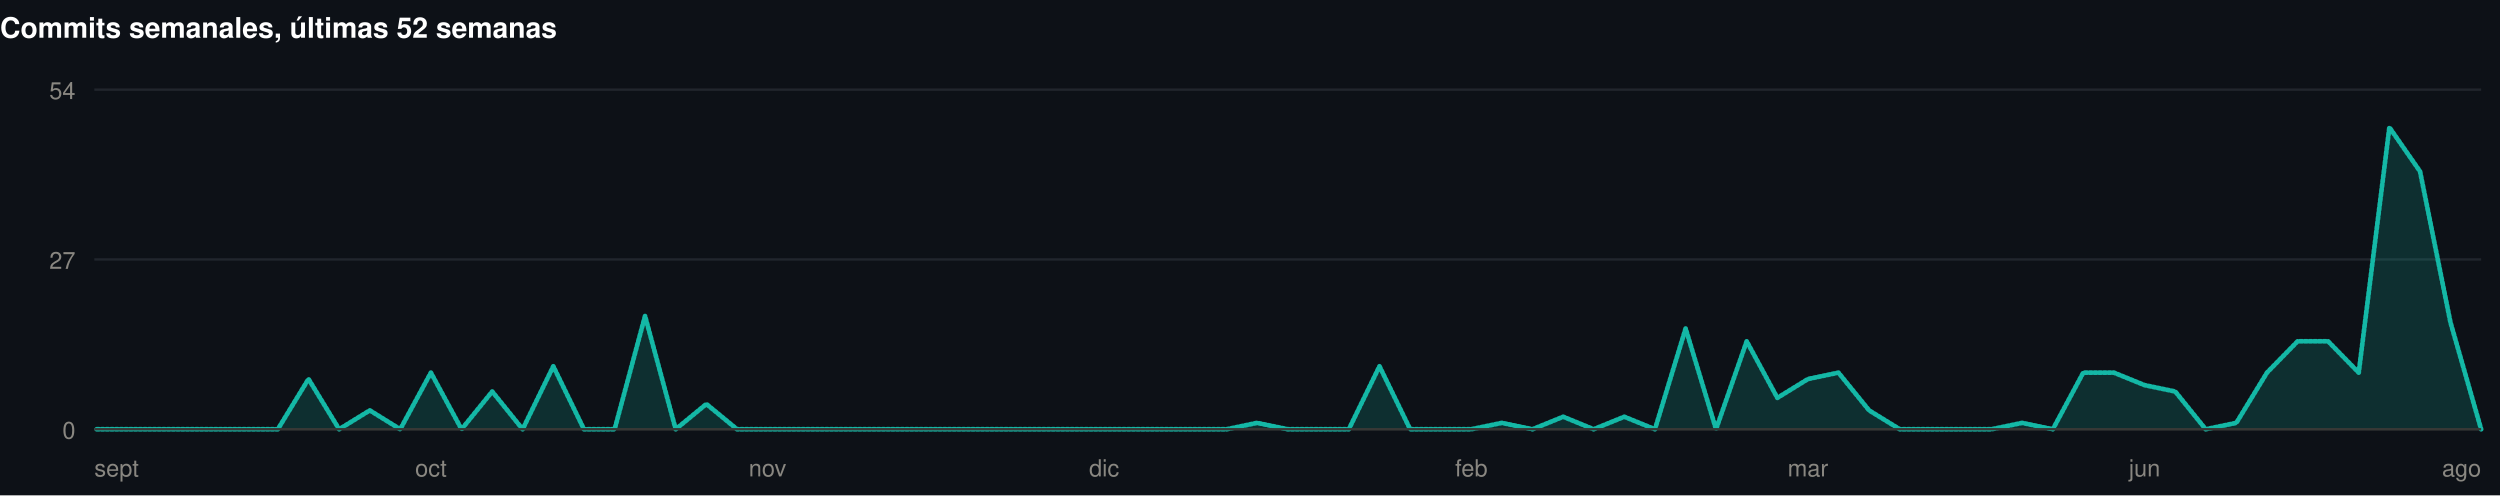
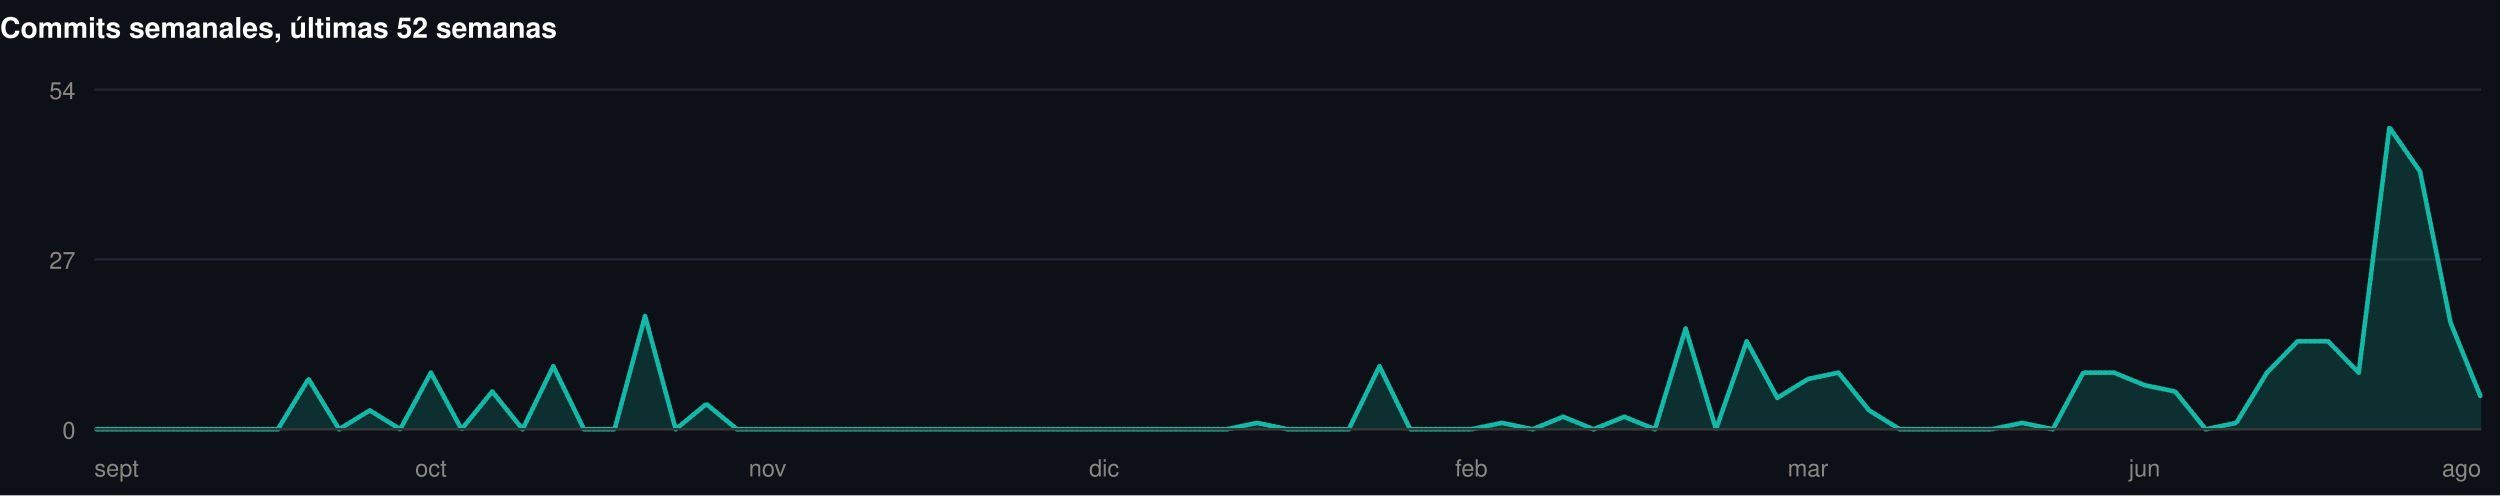
<svg xmlns="http://www.w3.org/2000/svg" width="1060" height="210" viewBox="0 0 1060 210" role="img">
  <rect width="1060" height="210" fill="#0d1117" />
  <style>
@keyframes grow{from{transform:scaleX(0)}}
@keyframes rise{from{opacity:0;transform:translateY(9px)}}
@keyframes fade{from{opacity:0}}
@keyframes draw{to{stroke-dashoffset:0}}
.bar{transform-box:fill-box;transform-origin:left center;animation:grow .9s cubic-bezier(.22,1,.36,1) var(--d,0s) both}
.rise{animation:rise .7s cubic-bezier(.22,1,.36,1) var(--d,0s) both}
.fade{animation:fade .8s ease-out var(--d,0s) both}
.draw{animation:draw 1.7s ease-out .1s both}
@media (prefers-reduced-motion:reduce){
.bar,.rise,.fade,.draw{animation:none;transform:none;opacity:1;stroke-dashoffset:0}
}
</style>
  <g>
    <text x="0" y="16" font-family="-apple-system,BlinkMacSystemFont,'Segoe UI',Helvetica,Arial,sans-serif" font-size="12" font-weight="700" fill="#ffffff" text-anchor="start">Commits semanales, últimas 52 semanas</text>
    <line x1="40" y1="182" x2="1052" y2="182" stroke="#21262d" stroke-width="1" />
    <text x="32" y="186" font-family="-apple-system,BlinkMacSystemFont,'Segoe UI',Helvetica,Arial,sans-serif" font-size="10" font-weight="400" fill="#898781" text-anchor="end">0</text>
    <line x1="40" y1="110" x2="1052" y2="110" stroke="#21262d" stroke-width="1" />
    <text x="32" y="114" font-family="-apple-system,BlinkMacSystemFont,'Segoe UI',Helvetica,Arial,sans-serif" font-size="10" font-weight="400" fill="#898781" text-anchor="end">27</text>
    <line x1="40" y1="38" x2="1052" y2="38" stroke="#21262d" stroke-width="1" />
    <text x="32" y="42" font-family="-apple-system,BlinkMacSystemFont,'Segoe UI',Helvetica,Arial,sans-serif" font-size="10" font-weight="400" fill="#898781" text-anchor="end">54</text>
-     <path class="fade" style="--d:.5s" d="M40.0,182.0L53.0,182.0L65.9,182.0L78.9,182.0L91.9,182.0L104.9,182.0L117.8,182.0L130.8,160.7L143.8,182.0L156.8,174.0L169.7,182.0L182.7,158.0L195.7,182.0L208.7,166.0L221.6,182.0L234.6,155.3L247.6,182.0L260.6,182.0L273.5,134.0L286.5,182.0L299.5,171.3L312.5,182.0L325.4,182.0L338.4,182.0L351.4,182.0L364.4,182.0L377.3,182.0L390.3,182.0L403.3,182.0L416.3,182.0L429.2,182.0L442.2,182.0L455.2,182.0L468.2,182.0L481.1,182.0L494.1,182.0L507.1,182.0L520.1,182.0L533.0,179.3L546.0,182.0L559.0,182.0L571.9,182.0L584.9,155.3L597.9,182.0L610.9,182.0L623.8,182.0L636.8,179.3L649.8,182.0L662.8,176.7L675.7,182.0L688.7,176.7L701.7,182.0L714.7,139.3L727.6,182.0L740.6,144.7L753.6,168.7L766.6,160.7L779.5,158.0L792.5,174.0L805.5,182.0L818.5,182.0L831.4,182.0L844.4,182.0L857.4,179.3L870.4,182.0L883.3,158.0L896.3,158.0L909.3,163.3L922.3,166.0L935.2,182.0L948.2,179.3L961.2,158.0L974.2,144.7L987.1,144.7L1000.1,158.0L1013.1,54.0L1026.1,72.7L1039.0,136.7L1052.0,182.0L1052.0,182L40.0,182Z" fill="rgba(20,184,166,0.18)" />
-     <path class="draw" pathLength="1" stroke-dasharray="1" stroke-dashoffset="1" d="M40.0,182.0L53.0,182.0L65.9,182.0L78.9,182.0L91.9,182.0L104.9,182.0L117.8,182.0L130.8,160.7L143.8,182.0L156.8,174.0L169.7,182.0L182.7,158.0L195.7,182.0L208.7,166.0L221.6,182.0L234.6,155.3L247.6,182.0L260.6,182.0L273.5,134.0L286.5,182.0L299.5,171.3L312.5,182.0L325.4,182.0L338.4,182.0L351.4,182.0L364.4,182.0L377.3,182.0L390.3,182.0L403.3,182.0L416.3,182.0L429.2,182.0L442.2,182.0L455.2,182.0L468.2,182.0L481.1,182.0L494.1,182.0L507.1,182.0L520.1,182.0L533.0,179.3L546.0,182.0L559.0,182.0L571.9,182.0L584.9,155.3L597.9,182.0L610.9,182.0L623.8,182.0L636.8,179.3L649.8,182.0L662.8,176.7L675.7,182.0L688.7,176.7L701.7,182.0L714.7,139.3L727.6,182.0L740.6,144.7L753.6,168.7L766.6,160.7L779.5,158.0L792.5,174.0L805.5,182.0L818.5,182.0L831.4,182.0L844.4,182.0L857.4,179.3L870.4,182.0L883.3,158.0L896.3,158.0L909.3,163.3L922.3,166.0L935.2,182.0L948.2,179.3L961.2,158.0L974.2,144.7L987.1,144.7L1000.1,158.0L1013.1,54.0L1026.1,72.7L1039.0,136.7L1052.0,182.0" fill="none" stroke="#14b8a6" stroke-width="2" stroke-linejoin="round" stroke-linecap="round" />
+     <path class="fade" style="--d:.5s" d="M40.0,182.0L53.0,182.0L65.9,182.0L78.9,182.0L91.9,182.0L104.9,182.0L117.8,182.0L130.8,160.7L143.8,182.0L156.8,174.0L169.7,182.0L182.7,158.0L195.7,182.0L208.7,166.0L221.6,182.0L234.6,155.3L247.6,182.0L260.6,182.0L273.5,134.0L286.5,182.0L299.5,171.3L312.5,182.0L325.4,182.0L338.4,182.0L351.4,182.0L364.4,182.0L377.3,182.0L390.3,182.0L403.3,182.0L416.3,182.0L429.2,182.0L442.2,182.0L455.2,182.0L468.2,182.0L481.1,182.0L494.1,182.0L507.1,182.0L520.1,182.0L533.0,179.3L546.0,182.0L559.0,182.0L571.9,182.0L584.9,155.3L597.9,182.0L610.9,182.0L623.8,182.0L636.8,179.3L649.8,182.0L662.8,176.7L675.7,182.0L688.7,176.7L701.7,182.0L714.7,139.3L727.6,182.0L740.6,144.7L753.6,168.7L766.6,160.7L779.5,158.0L792.5,174.0L805.5,182.0L818.5,182.0L831.4,182.0L844.4,182.0L857.4,179.3L870.4,182.0L883.3,158.0L896.3,158.0L909.3,163.3L922.3,166.0L935.2,182.0L948.2,179.3L961.2,158.0L974.2,144.7L987.1,144.7L1000.1,158.0L1013.1,54.0L1026.1,72.7L1039.0,136.7L1052.0,168.7L1052.0,182L40.0,182Z" fill="rgba(20,184,166,0.18)" />
+     <path class="draw" pathLength="1" stroke-dasharray="1" stroke-dashoffset="1" d="M40.0,182.0L53.0,182.0L65.9,182.0L78.9,182.0L91.9,182.0L104.9,182.0L117.8,182.0L130.8,160.7L143.8,182.0L156.8,174.0L169.7,182.0L182.7,158.0L195.7,182.0L208.7,166.0L221.6,182.0L234.6,155.3L247.6,182.0L260.6,182.0L273.5,134.0L286.5,182.0L299.5,171.3L312.5,182.0L325.4,182.0L338.4,182.0L351.4,182.0L364.4,182.0L377.3,182.0L390.3,182.0L403.3,182.0L416.3,182.0L429.2,182.0L442.2,182.0L455.2,182.0L468.2,182.0L481.1,182.0L494.1,182.0L507.1,182.0L520.1,182.0L533.0,179.3L546.0,182.0L559.0,182.0L571.9,182.0L584.9,155.3L597.9,182.0L610.9,182.0L623.8,182.0L636.8,179.3L649.8,182.0L662.8,176.7L675.7,182.0L688.7,176.7L701.7,182.0L714.7,139.3L727.6,182.0L740.6,144.7L753.6,168.7L766.6,160.7L779.5,158.0L792.5,174.0L805.5,182.0L818.5,182.0L831.4,182.0L844.4,182.0L857.4,179.3L870.4,182.0L883.3,158.0L896.3,158.0L909.3,163.3L922.3,166.0L935.2,182.0L948.2,179.3L961.2,158.0L974.2,144.7L987.1,144.7L1000.1,158.0L1013.1,54.0L1026.1,72.7L1039.0,136.7L1052.0,168.7" fill="none" stroke="#14b8a6" stroke-width="2" stroke-linejoin="round" stroke-linecap="round" />
    <line x1="40" y1="182" x2="1052" y2="182" stroke="#383835" stroke-width="1" />
    <text x="40" y="202" font-family="-apple-system,BlinkMacSystemFont,'Segoe UI',Helvetica,Arial,sans-serif" font-size="10" font-weight="400" fill="#898781" text-anchor="start">sept</text>
    <text x="182.718" y="202" font-family="-apple-system,BlinkMacSystemFont,'Segoe UI',Helvetica,Arial,sans-serif" font-size="10" font-weight="400" fill="#898781" text-anchor="middle">oct</text>
    <text x="325.436" y="202" font-family="-apple-system,BlinkMacSystemFont,'Segoe UI',Helvetica,Arial,sans-serif" font-size="10" font-weight="400" fill="#898781" text-anchor="middle">nov</text>
    <text x="468.154" y="202" font-family="-apple-system,BlinkMacSystemFont,'Segoe UI',Helvetica,Arial,sans-serif" font-size="10" font-weight="400" fill="#898781" text-anchor="middle">dic</text>
    <text x="623.846" y="202" font-family="-apple-system,BlinkMacSystemFont,'Segoe UI',Helvetica,Arial,sans-serif" font-size="10" font-weight="400" fill="#898781" text-anchor="middle">feb</text>
    <text x="766.564" y="202" font-family="-apple-system,BlinkMacSystemFont,'Segoe UI',Helvetica,Arial,sans-serif" font-size="10" font-weight="400" fill="#898781" text-anchor="middle">mar</text>
    <text x="909.282" y="202" font-family="-apple-system,BlinkMacSystemFont,'Segoe UI',Helvetica,Arial,sans-serif" font-size="10" font-weight="400" fill="#898781" text-anchor="middle">jun</text>
    <text x="1052" y="202" font-family="-apple-system,BlinkMacSystemFont,'Segoe UI',Helvetica,Arial,sans-serif" font-size="10" font-weight="400" fill="#898781" text-anchor="end">ago</text>
  </g>
</svg>
